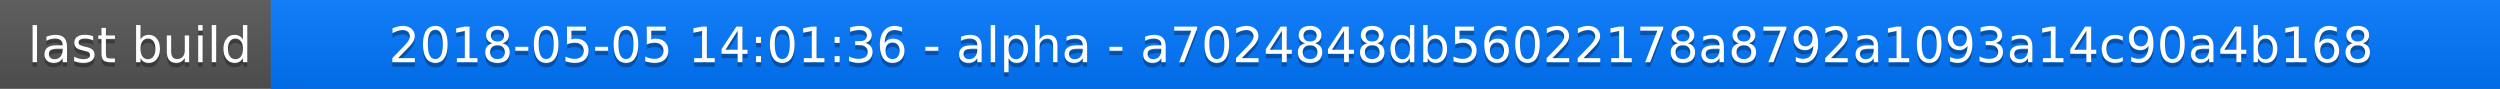
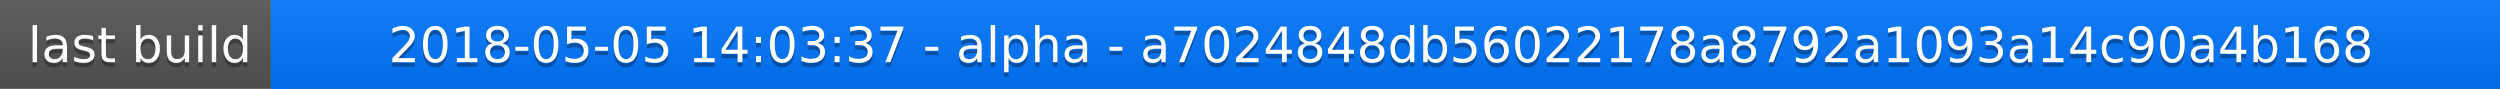
<svg xmlns="http://www.w3.org/2000/svg" width="563" height="20">
  <linearGradient id="a" x2="0" y2="100%">
    <stop offset="0" stop-color="#bbb" stop-opacity=".1" />
    <stop offset="1" stop-opacity=".1" />
  </linearGradient>
  <rect rx="0" width="563" height="20" fill="#555" />
  <rect rx="0" x="61" width="502" height="20" fill="#07f" />
  <path fill="#07f" d="M61 0h4v20h-4z" />
  <rect rx="0" width="563" height="20" fill="url(#a)" />
  <g fill="#fff" text-anchor="middle" font-family="DejaVu Sans,Verdana,Geneva,sans-serif" font-size="11">
    <text x="31.5" y="15" fill="#010101" fill-opacity=".3">last build</text>
    <text x="31.5" y="14">last build</text>
-     <text x="311" y="15" fill="#010101" fill-opacity=".3">2018-05-05 14:01:36 - alpha - a7024848db56022178a8792a1093a14c90a4b168</text>
-     <text x="311" y="14">2018-05-05 14:01:36 - alpha - a7024848db56022178a8792a1093a14c90a4b168</text>
+     <text x="311" y="15" fill="#010101" fill-opacity=".3">2018-05-05 14:03:37 - alpha - a7024848db56022178a8792a1093a14c90a4b168</text>
+     <text x="311" y="14">2018-05-05 14:03:37 - alpha - a7024848db56022178a8792a1093a14c90a4b168</text>
  </g>
</svg>
